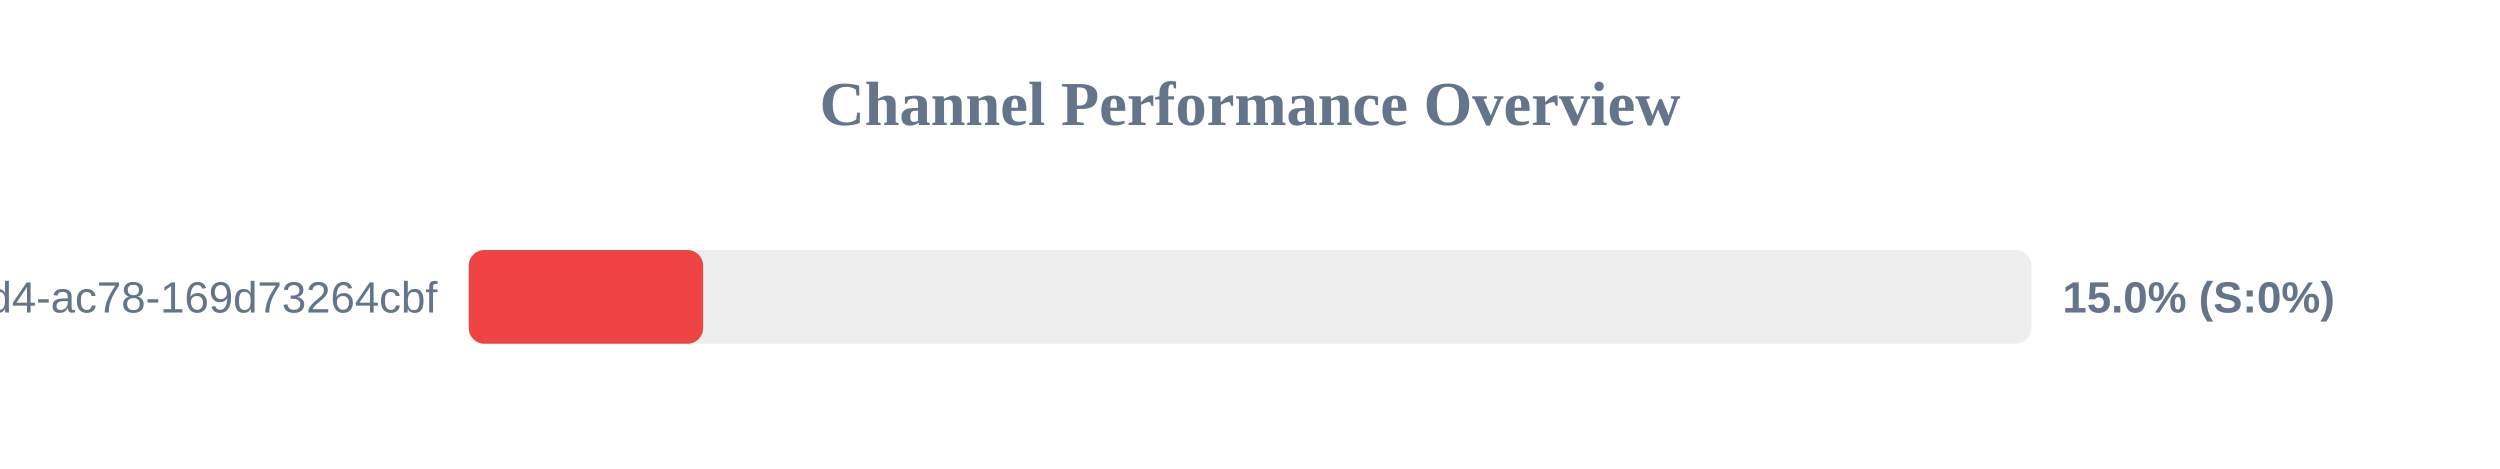
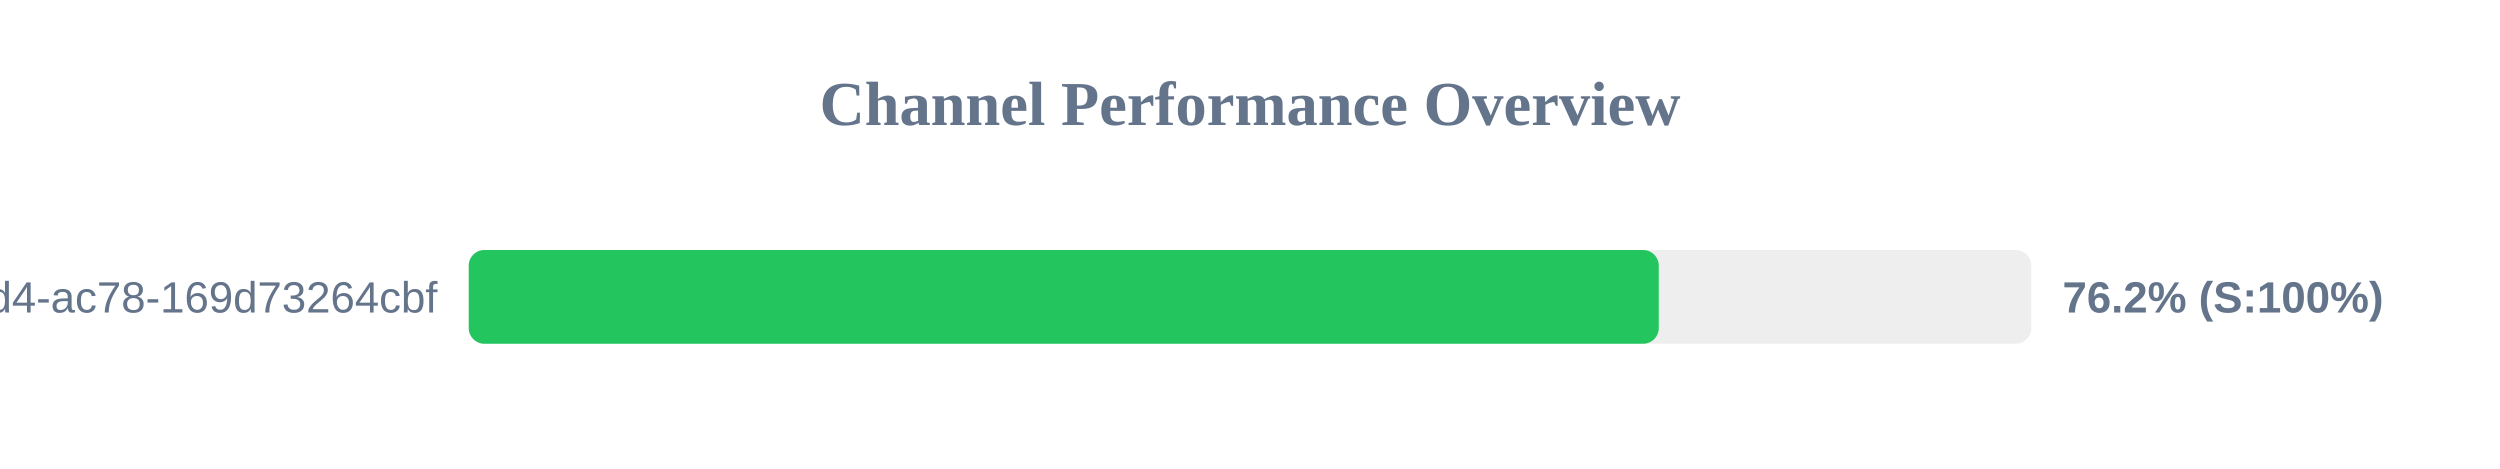
<svg xmlns="http://www.w3.org/2000/svg" width="800" height="150" version="1.1">
  <style>
        .row { font: 14px Arial; fill: #64748b; }
        .score { font: bold 14px Arial; fill: #64748b; }
    </style>
  <text x="400" y="40" text-anchor="middle" font-size="20px" font-weight="bold" fill="#64748b">Channel Performance Overview</text>
  <rect x="150" y="80" width="500" height="30" fill="#eee" rx="5" />
-   <rect x="150" y="80" width="75.0" height="30" fill="#ef4444" rx="5" />
+   <rect x="150" y="80" width="380.8" height="30" fill="#22c55e" rx="5" />
  <text x="140" y="100" text-anchor="end" class="row">?uuid=48c2c901-72e6-46d4-ac78-169d73264cbf</text>
-   <text x="660" y="100" text-anchor="start" class="score">15.0% (S:0%)</text>
+   <text x="660" y="100" text-anchor="start" class="score">76.2% (S:100%)</text>
</svg>
